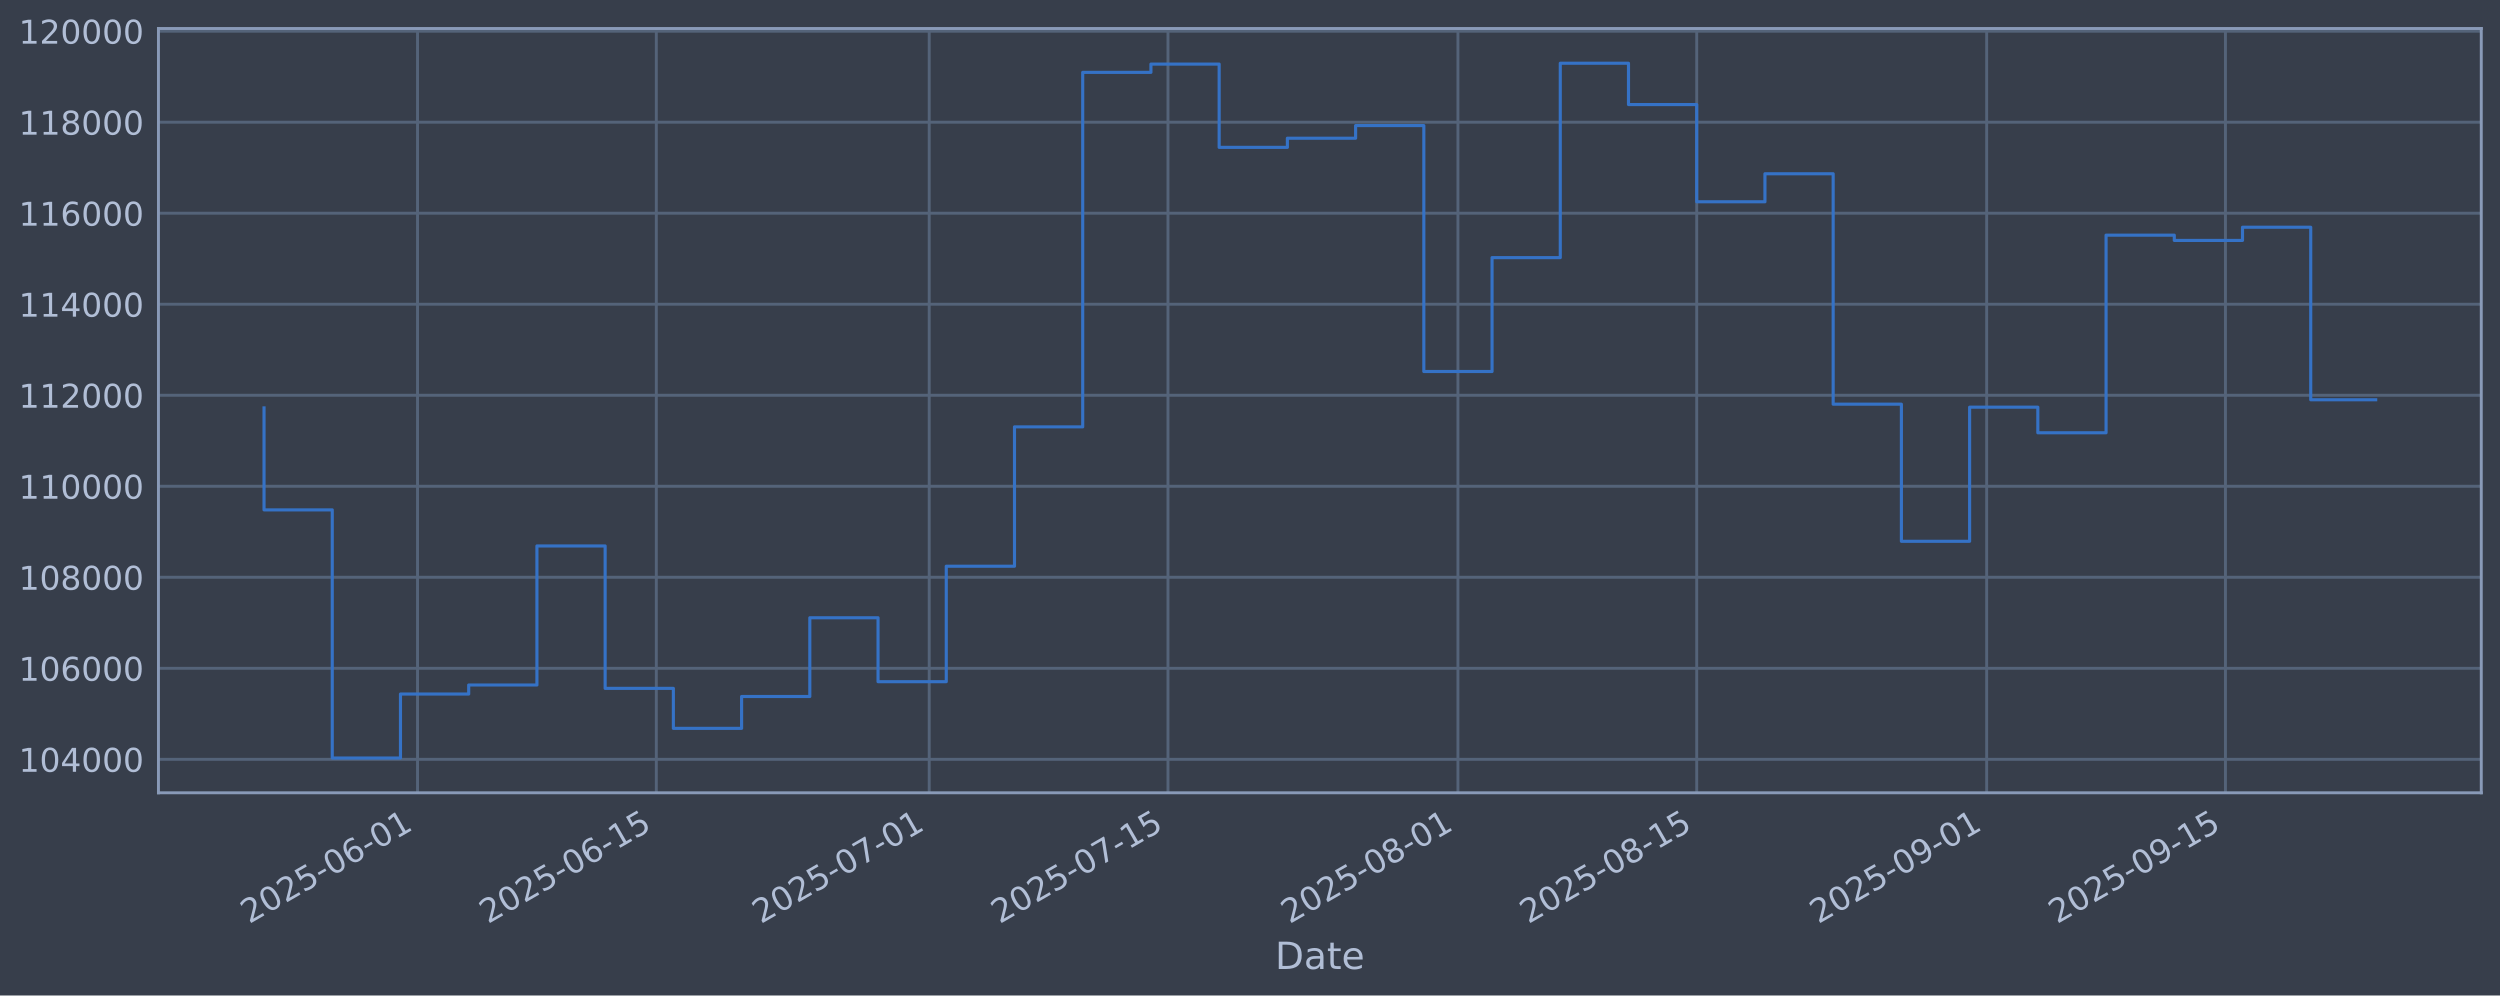
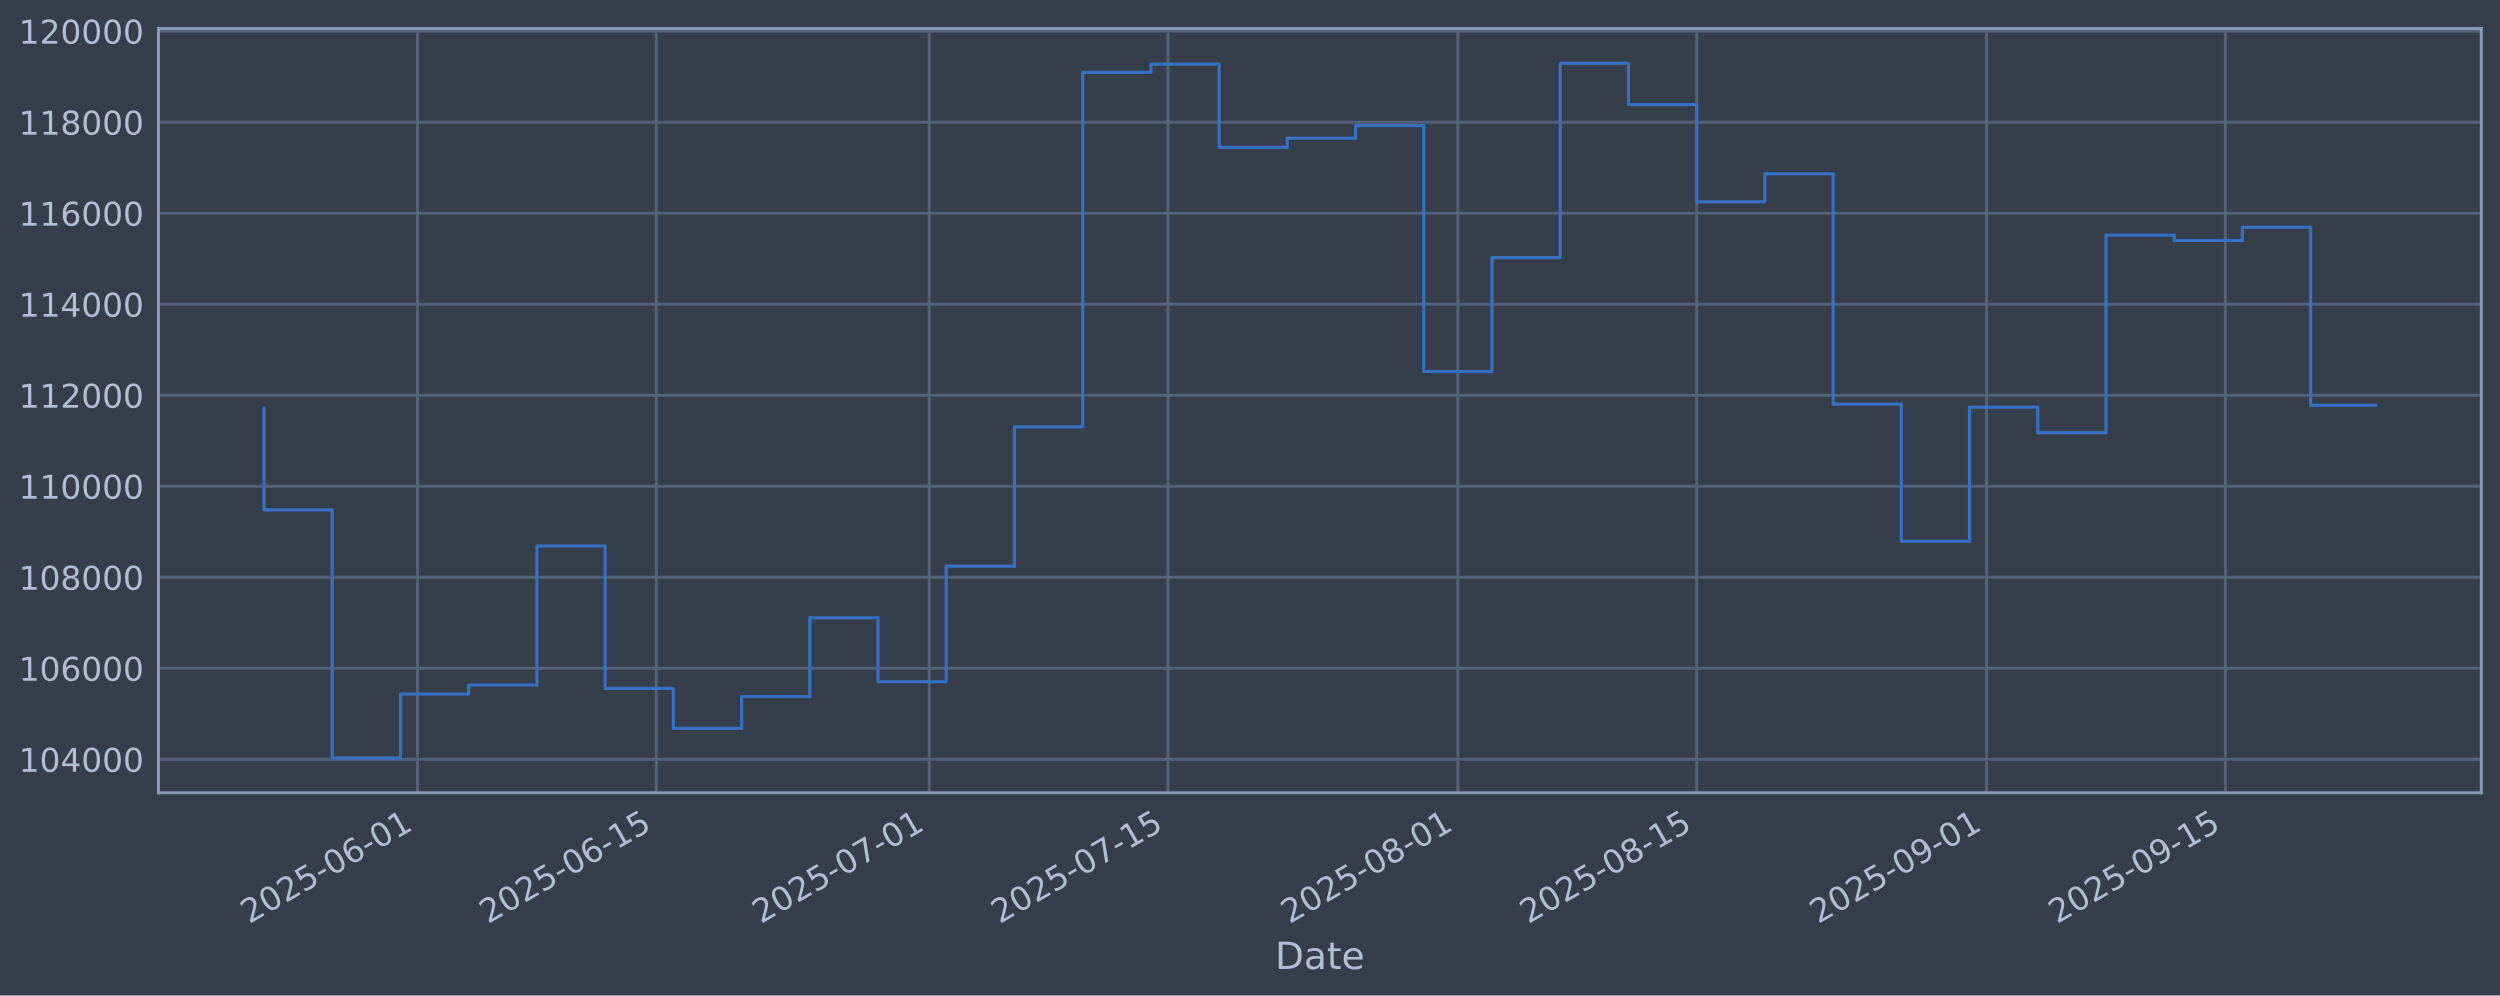
<svg xmlns="http://www.w3.org/2000/svg" xmlns:xlink="http://www.w3.org/1999/xlink" width="960.9pt" height="382.628pt" viewBox="0 0 960.9 382.628" version="1.1">
  <defs>
    <style type="text/css">*{stroke-linejoin: round; stroke-linecap: butt}</style>
  </defs>
  <g id="figure_1">
    <g id="patch_1">
      <path d="M 0 382.628  L 960.9 382.628  L 960.9 0  L 0 0  z " style="fill: #373e4b" />
    </g>
    <g id="axes_1">
      <g id="patch_2">
        <path d="M 60.901 304.718  L 953.701 304.718  L 953.701 10.958  L 60.901 10.958  z " style="fill: #373e4b" />
      </g>
      <g id="matplotlib.axis_1">
        <g id="xtick_1">
          <g id="line2d_1">
-             <path d="M 160.483 304.718  L 160.483 10.958  " clip-path="url(#p45ec8393c5)" style="fill: none; stroke: #546379; stroke-width: 1.12; stroke-linecap: square" />
+             <path d="M 160.48 304.718  L 160.48 10.958  " clip-path="url(#p4c1db0f614)" style="fill: none; stroke: #546379; stroke-width: 1.12; stroke-linecap: square" />
          </g>
          <g id="line2d_2" />
          <g id="text_1">
-             <g style="fill: #b1bed6" transform="translate(95.75699 355.2226) rotate(-30) scale(0.126 -0.126)">
+             <g style="fill: #b1bed6" transform="translate(95.75417 355.2226) rotate(-30) scale(0.126 -0.126)">
              <defs>
                <path id="DejaVuSans-32" d="M 1228 531  L 3431 531  L 3431 0  L 469 0  L 469 531  Q 828 903 1448 1529  Q 2069 2156 2228 2338  Q 2531 2678 2651 2914  Q 2772 3150 2772 3378  Q 2772 3750 2511 3984  Q 2250 4219 1831 4219  Q 1534 4219 1204 4116  Q 875 4013 500 3803  L 500 4441  Q 881 4594 1212 4672  Q 1544 4750 1819 4750  Q 2544 4750 2975 4387  Q 3406 4025 3406 3419  Q 3406 3131 3298 2873  Q 3191 2616 2906 2266  Q 2828 2175 2409 1742  Q 1991 1309 1228 531  z " transform="scale(0.015625)" />
                <path id="DejaVuSans-30" d="M 2034 4250  Q 1547 4250 1301 3770  Q 1056 3291 1056 2328  Q 1056 1369 1301 889  Q 1547 409 2034 409  Q 2525 409 2770 889  Q 3016 1369 3016 2328  Q 3016 3291 2770 3770  Q 2525 4250 2034 4250  z M 2034 4750  Q 2819 4750 3233 4129  Q 3647 3509 3647 2328  Q 3647 1150 3233 529  Q 2819 -91 2034 -91  Q 1250 -91 836 529  Q 422 1150 422 2328  Q 422 3509 836 4129  Q 1250 4750 2034 4750  z " transform="scale(0.015625)" />
                <path id="DejaVuSans-35" d="M 691 4666  L 3169 4666  L 3169 4134  L 1269 4134  L 1269 2991  Q 1406 3038 1543 3061  Q 1681 3084 1819 3084  Q 2600 3084 3056 2656  Q 3513 2228 3513 1497  Q 3513 744 3044 326  Q 2575 -91 1722 -91  Q 1428 -91 1123 -41  Q 819 9 494 109  L 494 744  Q 775 591 1075 516  Q 1375 441 1709 441  Q 2250 441 2565 725  Q 2881 1009 2881 1497  Q 2881 1984 2565 2268  Q 2250 2553 1709 2553  Q 1456 2553 1204 2497  Q 953 2441 691 2322  L 691 4666  z " transform="scale(0.015625)" />
                <path id="DejaVuSans-2d" d="M 313 2009  L 1997 2009  L 1997 1497  L 313 1497  L 313 2009  z " transform="scale(0.015625)" />
                <path id="DejaVuSans-36" d="M 2113 2584  Q 1688 2584 1439 2293  Q 1191 2003 1191 1497  Q 1191 994 1439 701  Q 1688 409 2113 409  Q 2538 409 2786 701  Q 3034 994 3034 1497  Q 3034 2003 2786 2293  Q 2538 2584 2113 2584  z M 3366 4563  L 3366 3988  Q 3128 4100 2886 4159  Q 2644 4219 2406 4219  Q 1781 4219 1451 3797  Q 1122 3375 1075 2522  Q 1259 2794 1537 2939  Q 1816 3084 2150 3084  Q 2853 3084 3261 2657  Q 3669 2231 3669 1497  Q 3669 778 3244 343  Q 2819 -91 2113 -91  Q 1303 -91 875 529  Q 447 1150 447 2328  Q 447 3434 972 4092  Q 1497 4750 2381 4750  Q 2619 4750 2861 4703  Q 3103 4656 3366 4563  z " transform="scale(0.015625)" />
                <path id="DejaVuSans-31" d="M 794 531  L 1825 531  L 1825 4091  L 703 3866  L 703 4441  L 1819 4666  L 2450 4666  L 2450 531  L 3481 531  L 3481 0  L 794 0  L 794 531  z " transform="scale(0.015625)" />
              </defs>
              <use xlink:href="#DejaVuSans-32" />
              <use xlink:href="#DejaVuSans-30" transform="translate(63.62305 0)" />
              <use xlink:href="#DejaVuSans-32" transform="translate(127.2461 0)" />
              <use xlink:href="#DejaVuSans-35" transform="translate(190.8691 0)" />
              <use xlink:href="#DejaVuSans-2d" transform="translate(254.4922 0)" />
              <use xlink:href="#DejaVuSans-30" transform="translate(290.5762 0)" />
              <use xlink:href="#DejaVuSans-36" transform="translate(354.1992 0)" />
              <use xlink:href="#DejaVuSans-2d" transform="translate(417.8223 0)" />
              <use xlink:href="#DejaVuSans-30" transform="translate(453.9062 0)" />
              <use xlink:href="#DejaVuSans-31" transform="translate(517.5293 0)" />
            </g>
          </g>
        </g>
        <g id="xtick_2">
          <g id="line2d_3">
-             <path d="M 252.261 304.718  L 252.261 10.958  " clip-path="url(#p45ec8393c5)" style="fill: none; stroke: #546379; stroke-width: 1.12; stroke-linecap: square" />
+             <path d="M 252.253 304.718  L 252.253 10.958  " clip-path="url(#p4c1db0f614)" style="fill: none; stroke: #546379; stroke-width: 1.12; stroke-linecap: square" />
          </g>
          <g id="line2d_4" />
          <g id="text_2">
-             <g style="fill: #b1bed6" transform="translate(187.5351 355.2226) rotate(-30) scale(0.126 -0.126)">
+             <g style="fill: #b1bed6" transform="translate(187.5278 355.2226) rotate(-30) scale(0.126 -0.126)">
              <use xlink:href="#DejaVuSans-32" />
              <use xlink:href="#DejaVuSans-30" transform="translate(63.62305 0)" />
              <use xlink:href="#DejaVuSans-32" transform="translate(127.2461 0)" />
              <use xlink:href="#DejaVuSans-35" transform="translate(190.8691 0)" />
              <use xlink:href="#DejaVuSans-2d" transform="translate(254.4922 0)" />
              <use xlink:href="#DejaVuSans-30" transform="translate(290.5762 0)" />
              <use xlink:href="#DejaVuSans-36" transform="translate(354.1992 0)" />
              <use xlink:href="#DejaVuSans-2d" transform="translate(417.8223 0)" />
              <use xlink:href="#DejaVuSans-31" transform="translate(453.9062 0)" />
              <use xlink:href="#DejaVuSans-35" transform="translate(517.5293 0)" />
            </g>
          </g>
        </g>
        <g id="xtick_3">
          <g id="line2d_5">
-             <path d="M 357.15 304.718  L 357.15 10.958  " clip-path="url(#p45ec8393c5)" style="fill: none; stroke: #546379; stroke-width: 1.12; stroke-linecap: square" />
+             <path d="M 357.138 304.718  L 357.138 10.958  " clip-path="url(#p4c1db0f614)" style="fill: none; stroke: #546379; stroke-width: 1.12; stroke-linecap: square" />
          </g>
          <g id="line2d_6" />
          <g id="text_3">
-             <g style="fill: #b1bed6" transform="translate(292.4243 355.2226) rotate(-30) scale(0.126 -0.126)">
+             <g style="fill: #b1bed6" transform="translate(292.412 355.2226) rotate(-30) scale(0.126 -0.126)">
              <defs>
                <path id="DejaVuSans-37" d="M 525 4666  L 3525 4666  L 3525 4397  L 1831 0  L 1172 0  L 2766 4134  L 525 4134  L 525 4666  z " transform="scale(0.015625)" />
              </defs>
              <use xlink:href="#DejaVuSans-32" />
              <use xlink:href="#DejaVuSans-30" transform="translate(63.62305 0)" />
              <use xlink:href="#DejaVuSans-32" transform="translate(127.2461 0)" />
              <use xlink:href="#DejaVuSans-35" transform="translate(190.8691 0)" />
              <use xlink:href="#DejaVuSans-2d" transform="translate(254.4922 0)" />
              <use xlink:href="#DejaVuSans-30" transform="translate(290.5762 0)" />
              <use xlink:href="#DejaVuSans-37" transform="translate(354.1992 0)" />
              <use xlink:href="#DejaVuSans-2d" transform="translate(417.8223 0)" />
              <use xlink:href="#DejaVuSans-30" transform="translate(453.9062 0)" />
              <use xlink:href="#DejaVuSans-31" transform="translate(517.5293 0)" />
            </g>
          </g>
        </g>
        <g id="xtick_4">
          <g id="line2d_7">
-             <path d="M 448.928 304.718  L 448.928 10.958  " clip-path="url(#p45ec8393c5)" style="fill: none; stroke: #546379; stroke-width: 1.12; stroke-linecap: square" />
+             <path d="M 448.911 304.718  L 448.911 10.958  " clip-path="url(#p4c1db0f614)" style="fill: none; stroke: #546379; stroke-width: 1.12; stroke-linecap: square" />
          </g>
          <g id="line2d_8" />
          <g id="text_4">
-             <g style="fill: #b1bed6" transform="translate(384.2023 355.2226) rotate(-30) scale(0.126 -0.126)">
+             <g style="fill: #b1bed6" transform="translate(384.1857 355.2226) rotate(-30) scale(0.126 -0.126)">
              <use xlink:href="#DejaVuSans-32" />
              <use xlink:href="#DejaVuSans-30" transform="translate(63.62305 0)" />
              <use xlink:href="#DejaVuSans-32" transform="translate(127.2461 0)" />
              <use xlink:href="#DejaVuSans-35" transform="translate(190.8691 0)" />
              <use xlink:href="#DejaVuSans-2d" transform="translate(254.4922 0)" />
              <use xlink:href="#DejaVuSans-30" transform="translate(290.5762 0)" />
              <use xlink:href="#DejaVuSans-37" transform="translate(354.1992 0)" />
              <use xlink:href="#DejaVuSans-2d" transform="translate(417.8223 0)" />
              <use xlink:href="#DejaVuSans-31" transform="translate(453.9062 0)" />
              <use xlink:href="#DejaVuSans-35" transform="translate(517.5293 0)" />
            </g>
          </g>
        </g>
        <g id="xtick_5">
          <g id="line2d_9">
-             <path d="M 560.373 304.718  L 560.373 10.958  " clip-path="url(#p45ec8393c5)" style="fill: none; stroke: #546379; stroke-width: 1.12; stroke-linecap: square" />
+             <path d="M 560.351 304.718  L 560.351 10.958  " clip-path="url(#p4c1db0f614)" style="fill: none; stroke: #546379; stroke-width: 1.12; stroke-linecap: square" />
          </g>
          <g id="line2d_10" />
          <g id="text_5">
-             <g style="fill: #b1bed6" transform="translate(495.6471 355.2226) rotate(-30) scale(0.126 -0.126)">
+             <g style="fill: #b1bed6" transform="translate(495.6252 355.2226) rotate(-30) scale(0.126 -0.126)">
              <defs>
                <path id="DejaVuSans-38" d="M 2034 2216  Q 1584 2216 1326 1975  Q 1069 1734 1069 1313  Q 1069 891 1326 650  Q 1584 409 2034 409  Q 2484 409 2743 651  Q 3003 894 3003 1313  Q 3003 1734 2745 1975  Q 2488 2216 2034 2216  z M 1403 2484  Q 997 2584 770 2862  Q 544 3141 544 3541  Q 544 4100 942 4425  Q 1341 4750 2034 4750  Q 2731 4750 3128 4425  Q 3525 4100 3525 3541  Q 3525 3141 3298 2862  Q 3072 2584 2669 2484  Q 3125 2378 3379 2068  Q 3634 1759 3634 1313  Q 3634 634 3220 271  Q 2806 -91 2034 -91  Q 1263 -91 848 271  Q 434 634 434 1313  Q 434 1759 690 2068  Q 947 2378 1403 2484  z M 1172 3481  Q 1172 3119 1398 2916  Q 1625 2713 2034 2713  Q 2441 2713 2670 2916  Q 2900 3119 2900 3481  Q 2900 3844 2670 4047  Q 2441 4250 2034 4250  Q 1625 4250 1398 4047  Q 1172 3844 1172 3481  z " transform="scale(0.015625)" />
              </defs>
              <use xlink:href="#DejaVuSans-32" />
              <use xlink:href="#DejaVuSans-30" transform="translate(63.62305 0)" />
              <use xlink:href="#DejaVuSans-32" transform="translate(127.2461 0)" />
              <use xlink:href="#DejaVuSans-35" transform="translate(190.8691 0)" />
              <use xlink:href="#DejaVuSans-2d" transform="translate(254.4922 0)" />
              <use xlink:href="#DejaVuSans-30" transform="translate(290.5762 0)" />
              <use xlink:href="#DejaVuSans-38" transform="translate(354.1992 0)" />
              <use xlink:href="#DejaVuSans-2d" transform="translate(417.8223 0)" />
              <use xlink:href="#DejaVuSans-30" transform="translate(453.9062 0)" />
              <use xlink:href="#DejaVuSans-31" transform="translate(517.5293 0)" />
            </g>
          </g>
        </g>
        <g id="xtick_6">
          <g id="line2d_11">
-             <path d="M 652.151 304.718  L 652.151 10.958  " clip-path="url(#p45ec8393c5)" style="fill: none; stroke: #546379; stroke-width: 1.12; stroke-linecap: square" />
+             <path d="M 652.124 304.718  L 652.124 10.958  " clip-path="url(#p4c1db0f614)" style="fill: none; stroke: #546379; stroke-width: 1.12; stroke-linecap: square" />
          </g>
          <g id="line2d_12" />
          <g id="text_6">
-             <g style="fill: #b1bed6" transform="translate(587.4252 355.2226) rotate(-30) scale(0.126 -0.126)">
+             <g style="fill: #b1bed6" transform="translate(587.3988 355.2226) rotate(-30) scale(0.126 -0.126)">
              <use xlink:href="#DejaVuSans-32" />
              <use xlink:href="#DejaVuSans-30" transform="translate(63.62305 0)" />
              <use xlink:href="#DejaVuSans-32" transform="translate(127.2461 0)" />
              <use xlink:href="#DejaVuSans-35" transform="translate(190.8691 0)" />
              <use xlink:href="#DejaVuSans-2d" transform="translate(254.4922 0)" />
              <use xlink:href="#DejaVuSans-30" transform="translate(290.5762 0)" />
              <use xlink:href="#DejaVuSans-38" transform="translate(354.1992 0)" />
              <use xlink:href="#DejaVuSans-2d" transform="translate(417.8223 0)" />
              <use xlink:href="#DejaVuSans-31" transform="translate(453.9062 0)" />
              <use xlink:href="#DejaVuSans-35" transform="translate(517.5293 0)" />
            </g>
          </g>
        </g>
        <g id="xtick_7">
          <g id="line2d_13">
-             <path d="M 763.596 304.718  L 763.596 10.958  " clip-path="url(#p45ec8393c5)" style="fill: none; stroke: #546379; stroke-width: 1.12; stroke-linecap: square" />
+             <path d="M 763.564 304.718  L 763.564 10.958  " clip-path="url(#p4c1db0f614)" style="fill: none; stroke: #546379; stroke-width: 1.12; stroke-linecap: square" />
          </g>
          <g id="line2d_14" />
          <g id="text_7">
-             <g style="fill: #b1bed6" transform="translate(698.87 355.2226) rotate(-30) scale(0.126 -0.126)">
+             <g style="fill: #b1bed6" transform="translate(698.8383 355.2226) rotate(-30) scale(0.126 -0.126)">
              <defs>
                <path id="DejaVuSans-39" d="M 703 97  L 703 672  Q 941 559 1184 500  Q 1428 441 1663 441  Q 2288 441 2617 861  Q 2947 1281 2994 2138  Q 2813 1869 2534 1725  Q 2256 1581 1919 1581  Q 1219 1581 811 2004  Q 403 2428 403 3163  Q 403 3881 828 4315  Q 1253 4750 1959 4750  Q 2769 4750 3195 4129  Q 3622 3509 3622 2328  Q 3622 1225 3098 567  Q 2575 -91 1691 -91  Q 1453 -91 1209 -44  Q 966 3 703 97  z M 1959 2075  Q 2384 2075 2632 2365  Q 2881 2656 2881 3163  Q 2881 3666 2632 3958  Q 2384 4250 1959 4250  Q 1534 4250 1286 3958  Q 1038 3666 1038 3163  Q 1038 2656 1286 2365  Q 1534 2075 1959 2075  z " transform="scale(0.015625)" />
              </defs>
              <use xlink:href="#DejaVuSans-32" />
              <use xlink:href="#DejaVuSans-30" transform="translate(63.62305 0)" />
              <use xlink:href="#DejaVuSans-32" transform="translate(127.2461 0)" />
              <use xlink:href="#DejaVuSans-35" transform="translate(190.8691 0)" />
              <use xlink:href="#DejaVuSans-2d" transform="translate(254.4922 0)" />
              <use xlink:href="#DejaVuSans-30" transform="translate(290.5762 0)" />
              <use xlink:href="#DejaVuSans-39" transform="translate(354.1992 0)" />
              <use xlink:href="#DejaVuSans-2d" transform="translate(417.8223 0)" />
              <use xlink:href="#DejaVuSans-30" transform="translate(453.9062 0)" />
              <use xlink:href="#DejaVuSans-31" transform="translate(517.5293 0)" />
            </g>
          </g>
        </g>
        <g id="xtick_8">
          <g id="line2d_15">
-             <path d="M 855.374 304.718  L 855.374 10.958  " clip-path="url(#p45ec8393c5)" style="fill: none; stroke: #546379; stroke-width: 1.12; stroke-linecap: square" />
+             <path d="M 855.337 304.718  L 855.337 10.958  " clip-path="url(#p4c1db0f614)" style="fill: none; stroke: #546379; stroke-width: 1.12; stroke-linecap: square" />
          </g>
          <g id="line2d_16" />
          <g id="text_8">
-             <g style="fill: #b1bed6" transform="translate(790.6481 355.2226) rotate(-30) scale(0.126 -0.126)">
+             <g style="fill: #b1bed6" transform="translate(790.6119 355.2226) rotate(-30) scale(0.126 -0.126)">
              <use xlink:href="#DejaVuSans-32" />
              <use xlink:href="#DejaVuSans-30" transform="translate(63.62305 0)" />
              <use xlink:href="#DejaVuSans-32" transform="translate(127.2461 0)" />
              <use xlink:href="#DejaVuSans-35" transform="translate(190.8691 0)" />
              <use xlink:href="#DejaVuSans-2d" transform="translate(254.4922 0)" />
              <use xlink:href="#DejaVuSans-30" transform="translate(290.5762 0)" />
              <use xlink:href="#DejaVuSans-39" transform="translate(354.1992 0)" />
              <use xlink:href="#DejaVuSans-2d" transform="translate(417.8223 0)" />
              <use xlink:href="#DejaVuSans-31" transform="translate(453.9062 0)" />
              <use xlink:href="#DejaVuSans-35" transform="translate(517.5293 0)" />
            </g>
          </g>
        </g>
        <g id="text_9">
          <g style="fill: #b1bed6" transform="translate(490.0914 372.4337) scale(0.144 -0.144)">
            <defs>
              <path id="DejaVuSans-44" d="M 1259 4147  L 1259 519  L 2022 519  Q 2988 519 3436 956  Q 3884 1394 3884 2338  Q 3884 3275 3436 3711  Q 2988 4147 2022 4147  L 1259 4147  z M 628 4666  L 1925 4666  Q 3281 4666 3915 4102  Q 4550 3538 4550 2338  Q 4550 1131 3912 565  Q 3275 0 1925 0  L 628 0  L 628 4666  z " transform="scale(0.015625)" />
              <path id="DejaVuSans-61" d="M 2194 1759  Q 1497 1759 1228 1600  Q 959 1441 959 1056  Q 959 750 1161 570  Q 1363 391 1709 391  Q 2188 391 2477 730  Q 2766 1069 2766 1631  L 2766 1759  L 2194 1759  z M 3341 1997  L 3341 0  L 2766 0  L 2766 531  Q 2569 213 2275 61  Q 1981 -91 1556 -91  Q 1019 -91 701 211  Q 384 513 384 1019  Q 384 1609 779 1909  Q 1175 2209 1959 2209  L 2766 2209  L 2766 2266  Q 2766 2663 2505 2880  Q 2244 3097 1772 3097  Q 1472 3097 1187 3025  Q 903 2953 641 2809  L 641 3341  Q 956 3463 1253 3523  Q 1550 3584 1831 3584  Q 2591 3584 2966 3190  Q 3341 2797 3341 1997  z " transform="scale(0.015625)" />
              <path id="DejaVuSans-74" d="M 1172 4494  L 1172 3500  L 2356 3500  L 2356 3053  L 1172 3053  L 1172 1153  Q 1172 725 1289 603  Q 1406 481 1766 481  L 2356 481  L 2356 0  L 1766 0  Q 1100 0 847 248  Q 594 497 594 1153  L 594 3053  L 172 3053  L 172 3500  L 594 3500  L 594 4494  L 1172 4494  z " transform="scale(0.015625)" />
              <path id="DejaVuSans-65" d="M 3597 1894  L 3597 1613  L 953 1613  Q 991 1019 1311 708  Q 1631 397 2203 397  Q 2534 397 2845 478  Q 3156 559 3463 722  L 3463 178  Q 3153 47 2828 -22  Q 2503 -91 2169 -91  Q 1331 -91 842 396  Q 353 884 353 1716  Q 353 2575 817 3079  Q 1281 3584 2069 3584  Q 2775 3584 3186 3129  Q 3597 2675 3597 1894  z M 3022 2063  Q 3016 2534 2758 2815  Q 2500 3097 2075 3097  Q 1594 3097 1305 2825  Q 1016 2553 972 2059  L 3022 2063  z " transform="scale(0.015625)" />
            </defs>
            <use xlink:href="#DejaVuSans-44" />
            <use xlink:href="#DejaVuSans-61" transform="translate(77.00195 0)" />
            <use xlink:href="#DejaVuSans-74" transform="translate(138.2812 0)" />
            <use xlink:href="#DejaVuSans-65" transform="translate(177.4902 0)" />
          </g>
        </g>
      </g>
      <g id="matplotlib.axis_2">
        <g id="ytick_1">
          <g id="line2d_17">
-             <path d="M 60.901 291.85  L 953.701 291.85  " clip-path="url(#p45ec8393c5)" style="fill: none; stroke: #546379; stroke-width: 1.12; stroke-linecap: square" />
+             <path d="M 60.901 291.85  L 953.701 291.85  " clip-path="url(#p4c1db0f614)" style="fill: none; stroke: #546379; stroke-width: 1.12; stroke-linecap: square" />
          </g>
          <g id="line2d_18" />
          <g id="text_10">
            <g style="fill: #b1bed6" transform="translate(7.2 296.6367) scale(0.126 -0.126)">
              <defs>
                <path id="DejaVuSans-34" d="M 2419 4116  L 825 1625  L 2419 1625  L 2419 4116  z M 2253 4666  L 3047 4666  L 3047 1625  L 3713 1625  L 3713 1100  L 3047 1100  L 3047 0  L 2419 0  L 2419 1100  L 313 1100  L 313 1709  L 2253 4666  z " transform="scale(0.015625)" />
              </defs>
              <use xlink:href="#DejaVuSans-31" />
              <use xlink:href="#DejaVuSans-30" transform="translate(63.62305 0)" />
              <use xlink:href="#DejaVuSans-34" transform="translate(127.2461 0)" />
              <use xlink:href="#DejaVuSans-30" transform="translate(190.8691 0)" />
              <use xlink:href="#DejaVuSans-30" transform="translate(254.4922 0)" />
              <use xlink:href="#DejaVuSans-30" transform="translate(318.1152 0)" />
            </g>
          </g>
        </g>
        <g id="ytick_2">
          <g id="line2d_19">
-             <path d="M 60.901 256.867  L 953.701 256.867  " clip-path="url(#p45ec8393c5)" style="fill: none; stroke: #546379; stroke-width: 1.12; stroke-linecap: square" />
+             <path d="M 60.901 256.867  L 953.701 256.867  " clip-path="url(#p4c1db0f614)" style="fill: none; stroke: #546379; stroke-width: 1.12; stroke-linecap: square" />
          </g>
          <g id="line2d_20" />
          <g id="text_11">
            <g style="fill: #b1bed6" transform="translate(7.2 261.6538) scale(0.126 -0.126)">
              <use xlink:href="#DejaVuSans-31" />
              <use xlink:href="#DejaVuSans-30" transform="translate(63.62305 0)" />
              <use xlink:href="#DejaVuSans-36" transform="translate(127.2461 0)" />
              <use xlink:href="#DejaVuSans-30" transform="translate(190.8691 0)" />
              <use xlink:href="#DejaVuSans-30" transform="translate(254.4922 0)" />
              <use xlink:href="#DejaVuSans-30" transform="translate(318.1152 0)" />
            </g>
          </g>
        </g>
        <g id="ytick_3">
          <g id="line2d_21">
-             <path d="M 60.901 221.884  L 953.701 221.884  " clip-path="url(#p45ec8393c5)" style="fill: none; stroke: #546379; stroke-width: 1.12; stroke-linecap: square" />
+             <path d="M 60.901 221.884  L 953.701 221.884  " clip-path="url(#p4c1db0f614)" style="fill: none; stroke: #546379; stroke-width: 1.12; stroke-linecap: square" />
          </g>
          <g id="line2d_22" />
          <g id="text_12">
            <g style="fill: #b1bed6" transform="translate(7.2 226.671) scale(0.126 -0.126)">
              <use xlink:href="#DejaVuSans-31" />
              <use xlink:href="#DejaVuSans-30" transform="translate(63.62305 0)" />
              <use xlink:href="#DejaVuSans-38" transform="translate(127.2461 0)" />
              <use xlink:href="#DejaVuSans-30" transform="translate(190.8691 0)" />
              <use xlink:href="#DejaVuSans-30" transform="translate(254.4922 0)" />
              <use xlink:href="#DejaVuSans-30" transform="translate(318.1152 0)" />
            </g>
          </g>
        </g>
        <g id="ytick_4">
          <g id="line2d_23">
-             <path d="M 60.901 186.901  L 953.701 186.901  " clip-path="url(#p45ec8393c5)" style="fill: none; stroke: #546379; stroke-width: 1.12; stroke-linecap: square" />
+             <path d="M 60.901 186.901  L 953.701 186.901  " clip-path="url(#p4c1db0f614)" style="fill: none; stroke: #546379; stroke-width: 1.12; stroke-linecap: square" />
          </g>
          <g id="line2d_24" />
          <g id="text_13">
            <g style="fill: #b1bed6" transform="translate(7.2 191.6882) scale(0.126 -0.126)">
              <use xlink:href="#DejaVuSans-31" />
              <use xlink:href="#DejaVuSans-31" transform="translate(63.62305 0)" />
              <use xlink:href="#DejaVuSans-30" transform="translate(127.2461 0)" />
              <use xlink:href="#DejaVuSans-30" transform="translate(190.8691 0)" />
              <use xlink:href="#DejaVuSans-30" transform="translate(254.4922 0)" />
              <use xlink:href="#DejaVuSans-30" transform="translate(318.1152 0)" />
            </g>
          </g>
        </g>
        <g id="ytick_5">
          <g id="line2d_25">
-             <path d="M 60.901 151.918  L 953.701 151.918  " clip-path="url(#p45ec8393c5)" style="fill: none; stroke: #546379; stroke-width: 1.12; stroke-linecap: square" />
+             <path d="M 60.901 151.918  L 953.701 151.918  " clip-path="url(#p4c1db0f614)" style="fill: none; stroke: #546379; stroke-width: 1.12; stroke-linecap: square" />
          </g>
          <g id="line2d_26" />
          <g id="text_14">
            <g style="fill: #b1bed6" transform="translate(7.2 156.7053) scale(0.126 -0.126)">
              <use xlink:href="#DejaVuSans-31" />
              <use xlink:href="#DejaVuSans-31" transform="translate(63.62305 0)" />
              <use xlink:href="#DejaVuSans-32" transform="translate(127.2461 0)" />
              <use xlink:href="#DejaVuSans-30" transform="translate(190.8691 0)" />
              <use xlink:href="#DejaVuSans-30" transform="translate(254.4922 0)" />
              <use xlink:href="#DejaVuSans-30" transform="translate(318.1152 0)" />
            </g>
          </g>
        </g>
        <g id="ytick_6">
          <g id="line2d_27">
-             <path d="M 60.901 116.936  L 953.701 116.936  " clip-path="url(#p45ec8393c5)" style="fill: none; stroke: #546379; stroke-width: 1.12; stroke-linecap: square" />
+             <path d="M 60.901 116.936  L 953.701 116.936  " clip-path="url(#p4c1db0f614)" style="fill: none; stroke: #546379; stroke-width: 1.12; stroke-linecap: square" />
          </g>
          <g id="line2d_28" />
          <g id="text_15">
            <g style="fill: #b1bed6" transform="translate(7.2 121.7225) scale(0.126 -0.126)">
              <use xlink:href="#DejaVuSans-31" />
              <use xlink:href="#DejaVuSans-31" transform="translate(63.62305 0)" />
              <use xlink:href="#DejaVuSans-34" transform="translate(127.2461 0)" />
              <use xlink:href="#DejaVuSans-30" transform="translate(190.8691 0)" />
              <use xlink:href="#DejaVuSans-30" transform="translate(254.4922 0)" />
              <use xlink:href="#DejaVuSans-30" transform="translate(318.1152 0)" />
            </g>
          </g>
        </g>
        <g id="ytick_7">
          <g id="line2d_29">
-             <path d="M 60.901 81.953  L 953.701 81.953  " clip-path="url(#p45ec8393c5)" style="fill: none; stroke: #546379; stroke-width: 1.12; stroke-linecap: square" />
+             <path d="M 60.901 81.953  L 953.701 81.953  " clip-path="url(#p4c1db0f614)" style="fill: none; stroke: #546379; stroke-width: 1.12; stroke-linecap: square" />
          </g>
          <g id="line2d_30" />
          <g id="text_16">
            <g style="fill: #b1bed6" transform="translate(7.2 86.73969) scale(0.126 -0.126)">
              <use xlink:href="#DejaVuSans-31" />
              <use xlink:href="#DejaVuSans-31" transform="translate(63.62305 0)" />
              <use xlink:href="#DejaVuSans-36" transform="translate(127.2461 0)" />
              <use xlink:href="#DejaVuSans-30" transform="translate(190.8691 0)" />
              <use xlink:href="#DejaVuSans-30" transform="translate(254.4922 0)" />
              <use xlink:href="#DejaVuSans-30" transform="translate(318.1152 0)" />
            </g>
          </g>
        </g>
        <g id="ytick_8">
          <g id="line2d_31">
-             <path d="M 60.901 46.97  L 953.701 46.97  " clip-path="url(#p45ec8393c5)" style="fill: none; stroke: #546379; stroke-width: 1.12; stroke-linecap: square" />
+             <path d="M 60.901 46.97  L 953.701 46.97  " clip-path="url(#p4c1db0f614)" style="fill: none; stroke: #546379; stroke-width: 1.12; stroke-linecap: square" />
          </g>
          <g id="line2d_32" />
          <g id="text_17">
            <g style="fill: #b1bed6" transform="translate(7.2 51.75686) scale(0.126 -0.126)">
              <use xlink:href="#DejaVuSans-31" />
              <use xlink:href="#DejaVuSans-31" transform="translate(63.62305 0)" />
              <use xlink:href="#DejaVuSans-38" transform="translate(127.2461 0)" />
              <use xlink:href="#DejaVuSans-30" transform="translate(190.8691 0)" />
              <use xlink:href="#DejaVuSans-30" transform="translate(254.4922 0)" />
              <use xlink:href="#DejaVuSans-30" transform="translate(318.1152 0)" />
            </g>
          </g>
        </g>
        <g id="ytick_9">
          <g id="line2d_33">
-             <path d="M 60.901 11.987  L 953.701 11.987  " clip-path="url(#p45ec8393c5)" style="fill: none; stroke: #546379; stroke-width: 1.12; stroke-linecap: square" />
+             <path d="M 60.901 11.987  L 953.701 11.987  " clip-path="url(#p4c1db0f614)" style="fill: none; stroke: #546379; stroke-width: 1.12; stroke-linecap: square" />
          </g>
          <g id="line2d_34" />
          <g id="text_18">
            <g style="fill: #b1bed6" transform="translate(7.2 16.77403) scale(0.126 -0.126)">
              <use xlink:href="#DejaVuSans-31" />
              <use xlink:href="#DejaVuSans-32" transform="translate(63.62305 0)" />
              <use xlink:href="#DejaVuSans-30" transform="translate(127.2461 0)" />
              <use xlink:href="#DejaVuSans-30" transform="translate(190.8691 0)" />
              <use xlink:href="#DejaVuSans-30" transform="translate(254.4922 0)" />
              <use xlink:href="#DejaVuSans-30" transform="translate(318.1152 0)" />
            </g>
          </g>
        </g>
      </g>
      <g id="line2d_35">
-         <path d="M 101.482 156.778  L 101.482 195.974  L 127.705 195.974  L 127.705 291.366  L 153.927 291.366  L 153.927 266.759  L 180.149 266.759  L 180.149 263.286  L 206.372 263.286  L 206.372 209.841  L 232.594 209.841  L 232.594 264.586  L 258.816 264.586  L 258.816 279.95  L 285.038 279.95  L 285.038 267.706  L 311.261 267.706  L 311.261 237.446  L 337.483 237.446  L 337.483 262.012  L 363.705 262.012  L 363.705 217.631  L 389.928 217.631  L 389.928 164.07  L 416.15 164.07  L 416.15 27.81  L 442.372 27.81  L 442.372 24.636  L 468.595 24.636  L 468.595 56.646  L 494.817 56.646  L 494.817 53.121  L 521.039 53.121  L 521.039 48.272  L 547.261 48.272  L 547.261 142.793  L 573.484 142.793  L 573.484 99.016  L 599.706 99.016  L 599.706 24.311  L 625.928 24.311  L 625.928 40.185  L 652.151 40.185  L 652.151 77.56  L 678.373 77.56  L 678.373 66.788  L 704.595 66.788  L 704.595 155.356  L 730.818 155.356  L 730.818 208.052  L 757.04 208.052  L 757.04 156.509  L 783.262 156.509  L 783.262 166.341  L 809.485 166.341  L 809.485 90.389  L 835.707 90.389  L 835.707 92.406  L 861.929 92.406  L 861.929 87.351  L 888.151 87.351  L 888.151 153.651  L 913.119 153.651  " clip-path="url(#p45ec8393c5)" style="fill: none; stroke: #3572c6; stroke-width: 1.2; stroke-linecap: square" />
+         <path d="M 101.482 156.778  L 101.482 195.974  L 127.703 195.974  L 127.703 291.366  L 153.924 291.366  L 153.924 266.759  L 180.145 266.759  L 180.145 263.286  L 206.367 263.286  L 206.367 209.841  L 232.588 209.841  L 232.588 264.586  L 258.809 264.586  L 258.809 279.95  L 285.03 279.95  L 285.03 267.706  L 311.251 267.706  L 311.251 237.446  L 337.472 237.446  L 337.472 262.012  L 363.693 262.012  L 363.693 217.631  L 389.914 217.631  L 389.914 164.07  L 416.135 164.07  L 416.135 27.81  L 442.356 27.81  L 442.356 24.636  L 468.577 24.636  L 468.577 56.646  L 494.798 56.646  L 494.798 53.121  L 521.019 53.121  L 521.019 48.272  L 547.24 48.272  L 547.24 142.793  L 573.461 142.793  L 573.461 99.016  L 599.682 99.016  L 599.682 24.311  L 625.903 24.311  L 625.903 40.185  L 652.124 40.185  L 652.124 77.56  L 678.345 77.56  L 678.345 66.788  L 704.566 66.788  L 704.566 155.356  L 730.787 155.356  L 730.787 208.052  L 757.009 208.052  L 757.009 156.509  L 783.23 156.509  L 783.23 166.341  L 809.451 166.341  L 809.451 90.389  L 835.672 90.389  L 835.672 92.406  L 861.893 92.406  L 861.893 87.351  L 888.114 87.351  L 888.114 155.791  L 913.119 155.791  " clip-path="url(#p4c1db0f614)" style="fill: none; stroke: #3572c6; stroke-width: 1.2; stroke-linecap: square" />
      </g>
      <g id="patch_3">
        <path d="M 60.901 304.718  L 60.901 10.958  " style="fill: none; stroke: #899ab8; stroke-width: 1.12; stroke-linejoin: miter; stroke-linecap: square" />
      </g>
      <g id="patch_4">
        <path d="M 953.701 304.718  L 953.701 10.958  " style="fill: none; stroke: #899ab8; stroke-width: 1.12; stroke-linejoin: miter; stroke-linecap: square" />
      </g>
      <g id="patch_5">
        <path d="M 60.901 304.718  L 953.701 304.718  " style="fill: none; stroke: #899ab8; stroke-width: 1.12; stroke-linejoin: miter; stroke-linecap: square" />
      </g>
      <g id="patch_6">
        <path d="M 60.901 10.958  L 953.701 10.958  " style="fill: none; stroke: #899ab8; stroke-width: 1.12; stroke-linejoin: miter; stroke-linecap: square" />
      </g>
    </g>
  </g>
  <defs>
-     <clipPath id="p45ec8393c5">
+     <clipPath id="p4c1db0f614">
      <rect x="60.901" y="10.958" width="892.8" height="293.76" />
    </clipPath>
  </defs>
</svg>
